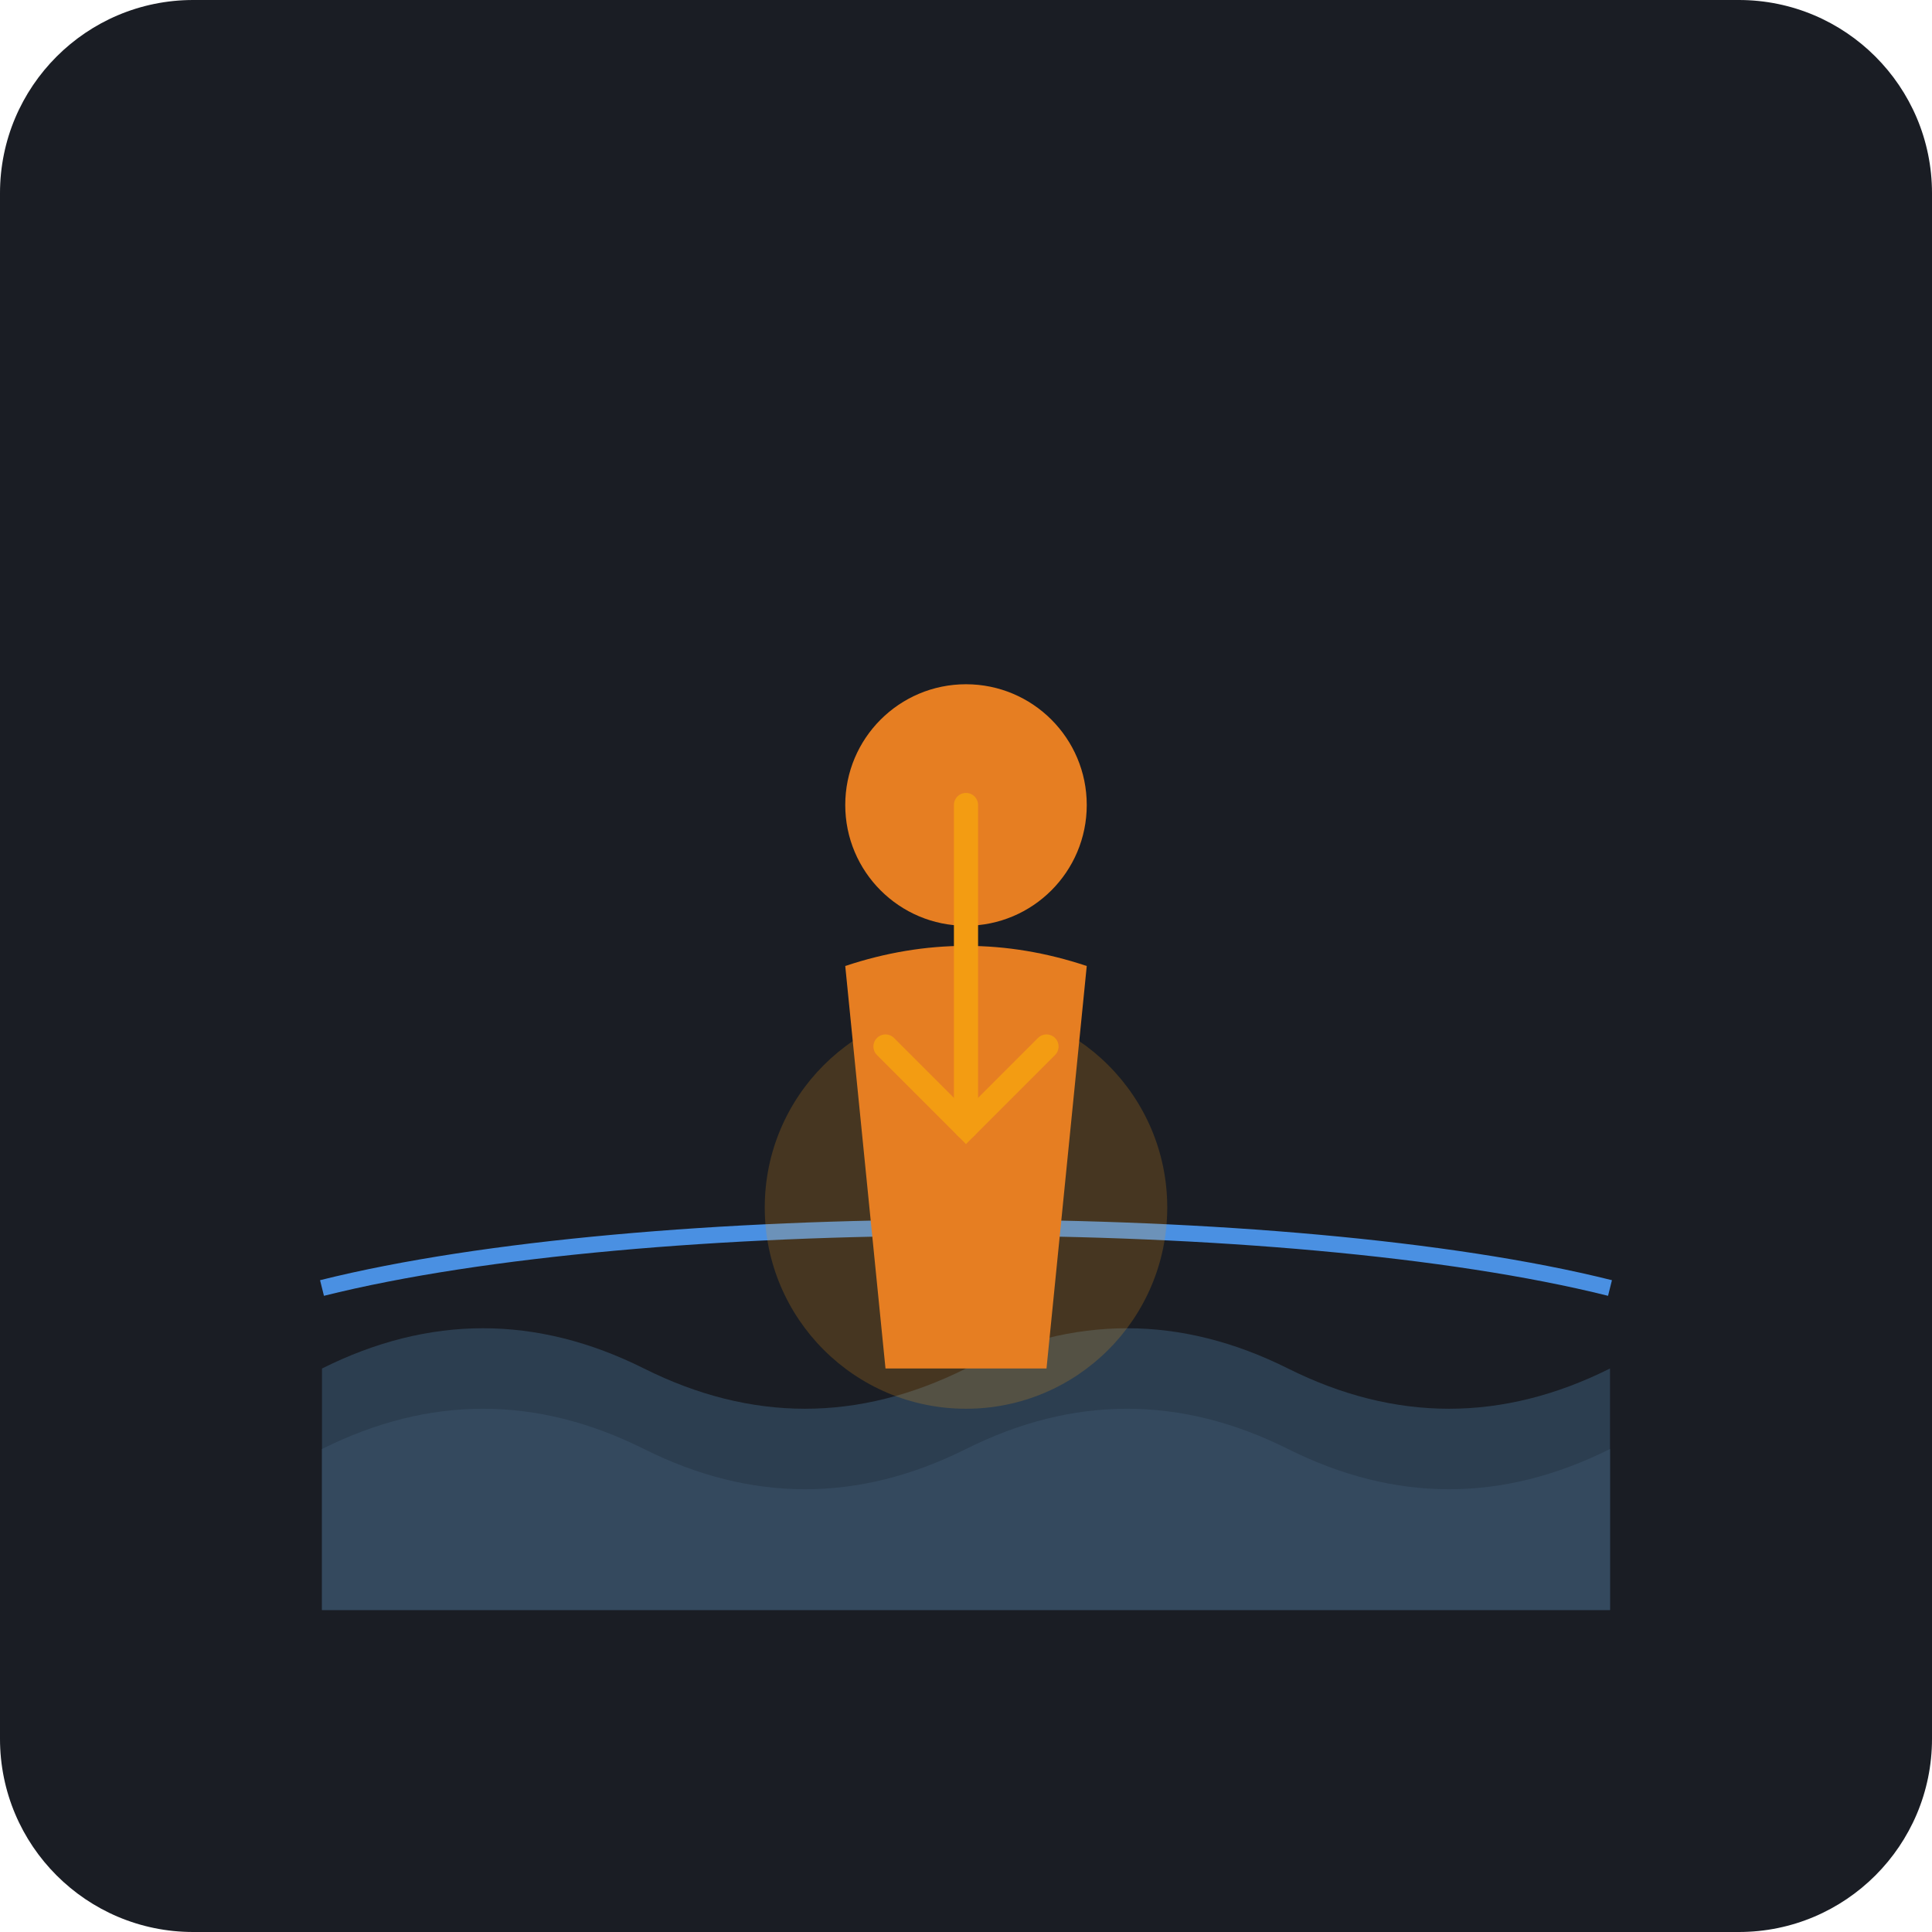
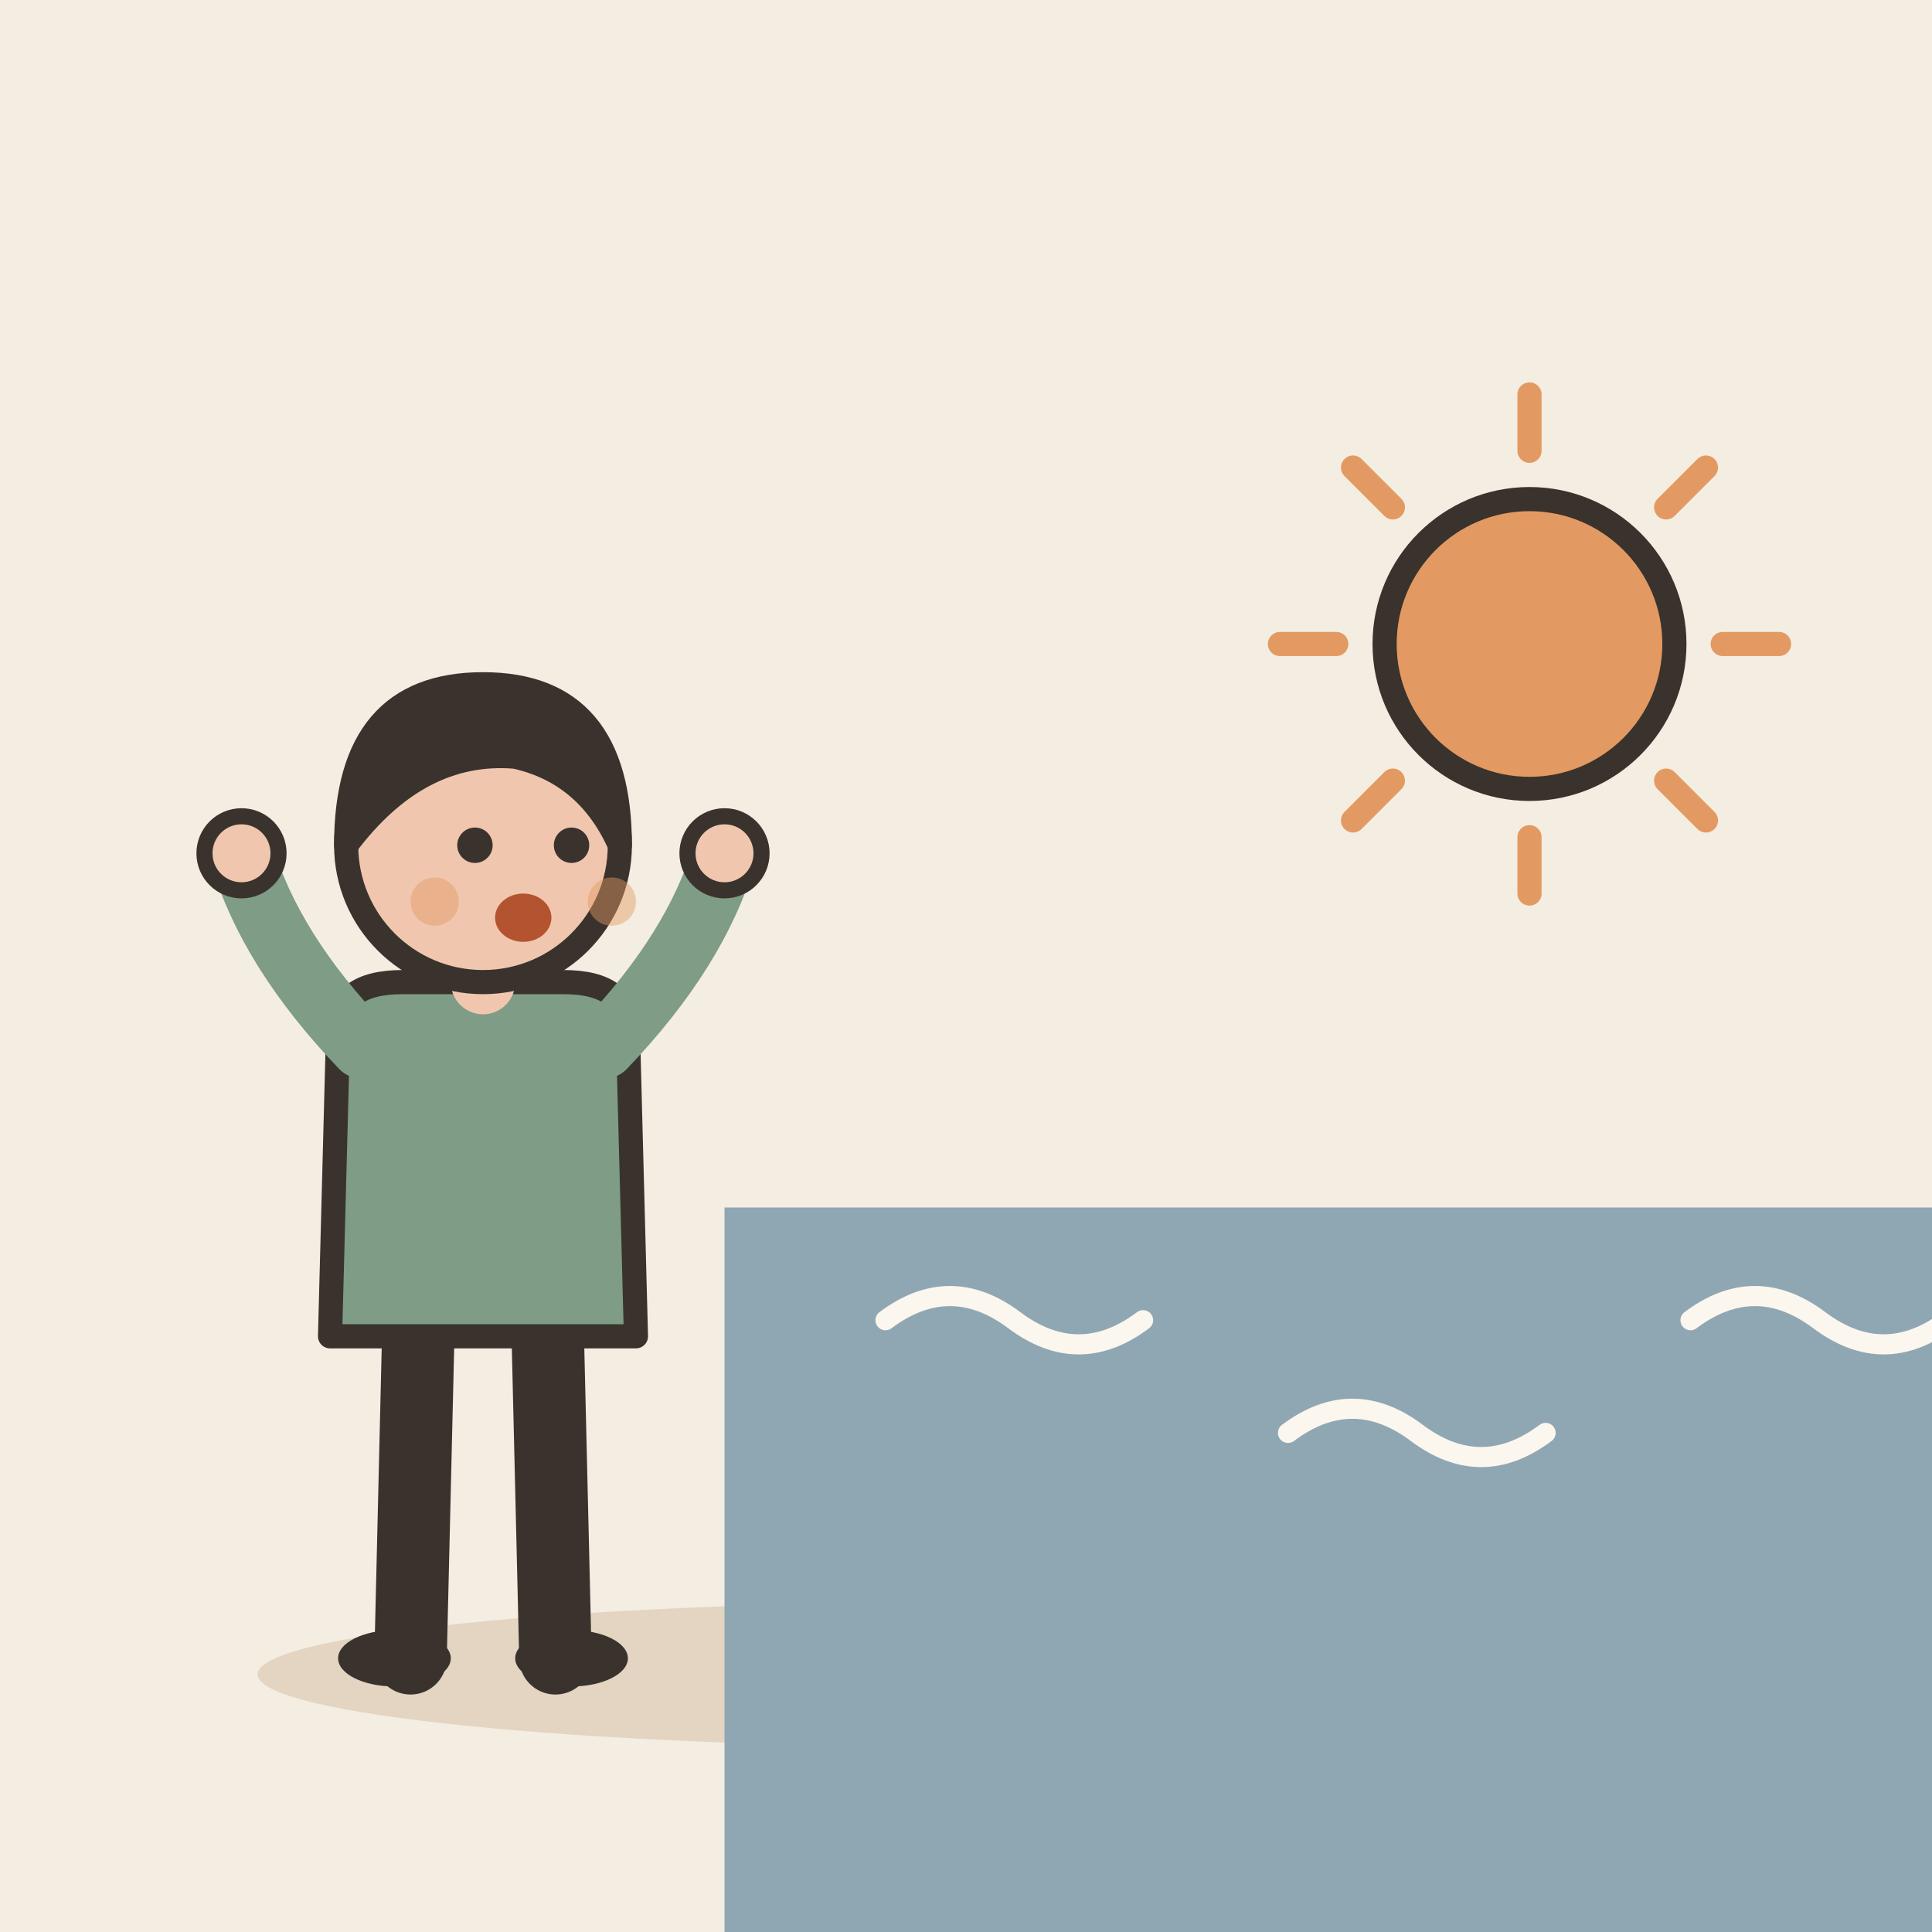
- <svg xmlns="http://www.w3.org/2000/svg" viewBox="0 0 240 240">
-   <rect width="240" height="240" rx="24" fill="#1A1D24" />
-   <path d="M40 160 C 80 150, 160 150, 200 160" stroke="#4A90E2" stroke-width="2" fill="none" />
-   <path d="M40 170 Q 60 160, 80 170 T 120 170 T 160 170 T 200 170 V 200 H 40 Z" fill="#2C3E50" />
-   <path d="M40 180 Q 60 170, 80 180 T 120 180 T 160 180 T 200 180 V 200 H 40 Z" fill="#34495E" />
-   <circle cx="120" cy="150" r="25" fill="#F39C12" opacity="0.2" />
-   <g transform="translate(100, 80)">
-     <circle cx="20" cy="20" r="15" fill="#E67E22" />
-     <path d="M5 40 Q 20 35, 35 40 L 30 90 L 10 90 Z" fill="#E67E22" />
+ <svg xmlns="http://www.w3.org/2000/svg" viewBox="0 0 240 240" data-style="editorial">
+   <rect width="240" height="240" fill="#F4EDE2" />
+   <ellipse cx="120" cy="208" rx="88" ry="9" fill="#E3D5C1" />
+   <g transform="translate(60 206)">
+     <path d="M-8 -42L-9 0" stroke="#3A332D" stroke-width="9" stroke-linecap="round" fill="none" />
+     <path d="M8 -42L9 0" stroke="#3A332D" stroke-width="9" stroke-linecap="round" fill="none" />
+     <ellipse cx="-11" cy="0" rx="7" ry="3.5" fill="#3A332D" />
+     <ellipse cx="11" cy="0" rx="7" ry="3.5" fill="#3A332D" />
+     <path d="M-18 -78Q-18 -84 -10 -84L10 -84Q18 -84 18 -78L19 -40L-19 -40Z" fill="#7E9C86" stroke="#3A332D" stroke-width="3" stroke-linecap="round" stroke-linejoin="round" />
+     <path d="M-15 -76Q-26.5 -88 -30 -100" fill="none" stroke="#7E9C86" stroke-width="8" stroke-linecap="round" stroke-linejoin="round" />
+     <circle cx="-30" cy="-100" r="4.6" fill="#F0C7AE" stroke="#3A332D" stroke-linecap="round" stroke-linejoin="round" stroke-width="2" />
+     <path d="M15 -76Q26.5 -88 30 -100" fill="none" stroke="#7E9C86" stroke-width="8" stroke-linecap="round" stroke-linejoin="round" />
+     <circle cx="30" cy="-100" r="4.6" fill="#F0C7AE" stroke="#3A332D" stroke-linecap="round" stroke-linejoin="round" stroke-width="2" />
+     <path d="M0 -84L0 -88" stroke="#F0C7AE" stroke-width="8" stroke-linecap="round" fill="none" />
+     <circle cx="0" cy="-101" r="17" fill="#F0C7AE" stroke="#3A332D" stroke-width="3" stroke-linecap="round" stroke-linejoin="round" />
+     <path d="M-17 -101Q-17 -121 0 -121Q17 -121 17 -101Q13 -110 4 -112Q-8 -113 -17 -101Z" fill="#3A332D" stroke="#3A332D" stroke-width="3" stroke-linecap="round" stroke-linejoin="round" />
+     <circle cx="-1" cy="-101" r="2.2" fill="#3A332D" />
+     <circle cx="11" cy="-101" r="2.2" fill="#3A332D" />
+     <ellipse cx="5" cy="-92" rx="3.5" ry="3" fill="#B4532F" />
+     <circle cx="-6" cy="-94" r="3" fill="#E39A62" opacity="0.45" />
+     <circle cx="16" cy="-94" r="3" fill="#E39A62" opacity="0.45" />
  </g>
-   <path d="M120 100 L 120 140" stroke="#F39C12" stroke-width="3" stroke-linecap="round" />
-   <path d="M110 130 L 120 140 L 130 130" stroke="#F39C12" stroke-width="3" stroke-linecap="round" fill="none" />
+   <rect x="90" y="150" width="150" height="90" rx="0" fill="#8FA7B3" />
+   <path d="M110 164q8 -6 16 0t16 0" fill="none" stroke="#FBF6EE" stroke-width="2.5" stroke-linecap="round" stroke-linejoin="round" />
+   <path d="M160 178q8 -6 16 0t16 0" fill="none" stroke="#FBF6EE" stroke-width="2.5" stroke-linecap="round" stroke-linejoin="round" />
+   <path d="M210 164q8 -6 16 0t16 0" fill="none" stroke="#FBF6EE" stroke-width="2.5" stroke-linecap="round" stroke-linejoin="round" />
+   <path d="M214 80L221 80" stroke="#E39A62" stroke-width="3" stroke-linecap="round" fill="none" />
+   <path d="M206.971 96.971L211.92 101.92" stroke="#E39A62" stroke-width="3" stroke-linecap="round" fill="none" />
+   <path d="M190 104L190 111" stroke="#E39A62" stroke-width="3" stroke-linecap="round" fill="none" />
+   <path d="M173.029 96.971L168.08 101.92" stroke="#E39A62" stroke-width="3" stroke-linecap="round" fill="none" />
+   <path d="M166 80L159 80" stroke="#E39A62" stroke-width="3" stroke-linecap="round" fill="none" />
+   <path d="M173.029 63.029L168.08 58.08" stroke="#E39A62" stroke-width="3" stroke-linecap="round" fill="none" />
+   <path d="M190 56L190 49" stroke="#E39A62" stroke-width="3" stroke-linecap="round" fill="none" />
+   <path d="M206.971 63.029L211.92 58.08" stroke="#E39A62" stroke-width="3" stroke-linecap="round" fill="none" />
+   <circle cx="190" cy="80" r="18" fill="#E39A62" stroke="#3A332D" stroke-width="3" stroke-linecap="round" stroke-linejoin="round" />
</svg>
